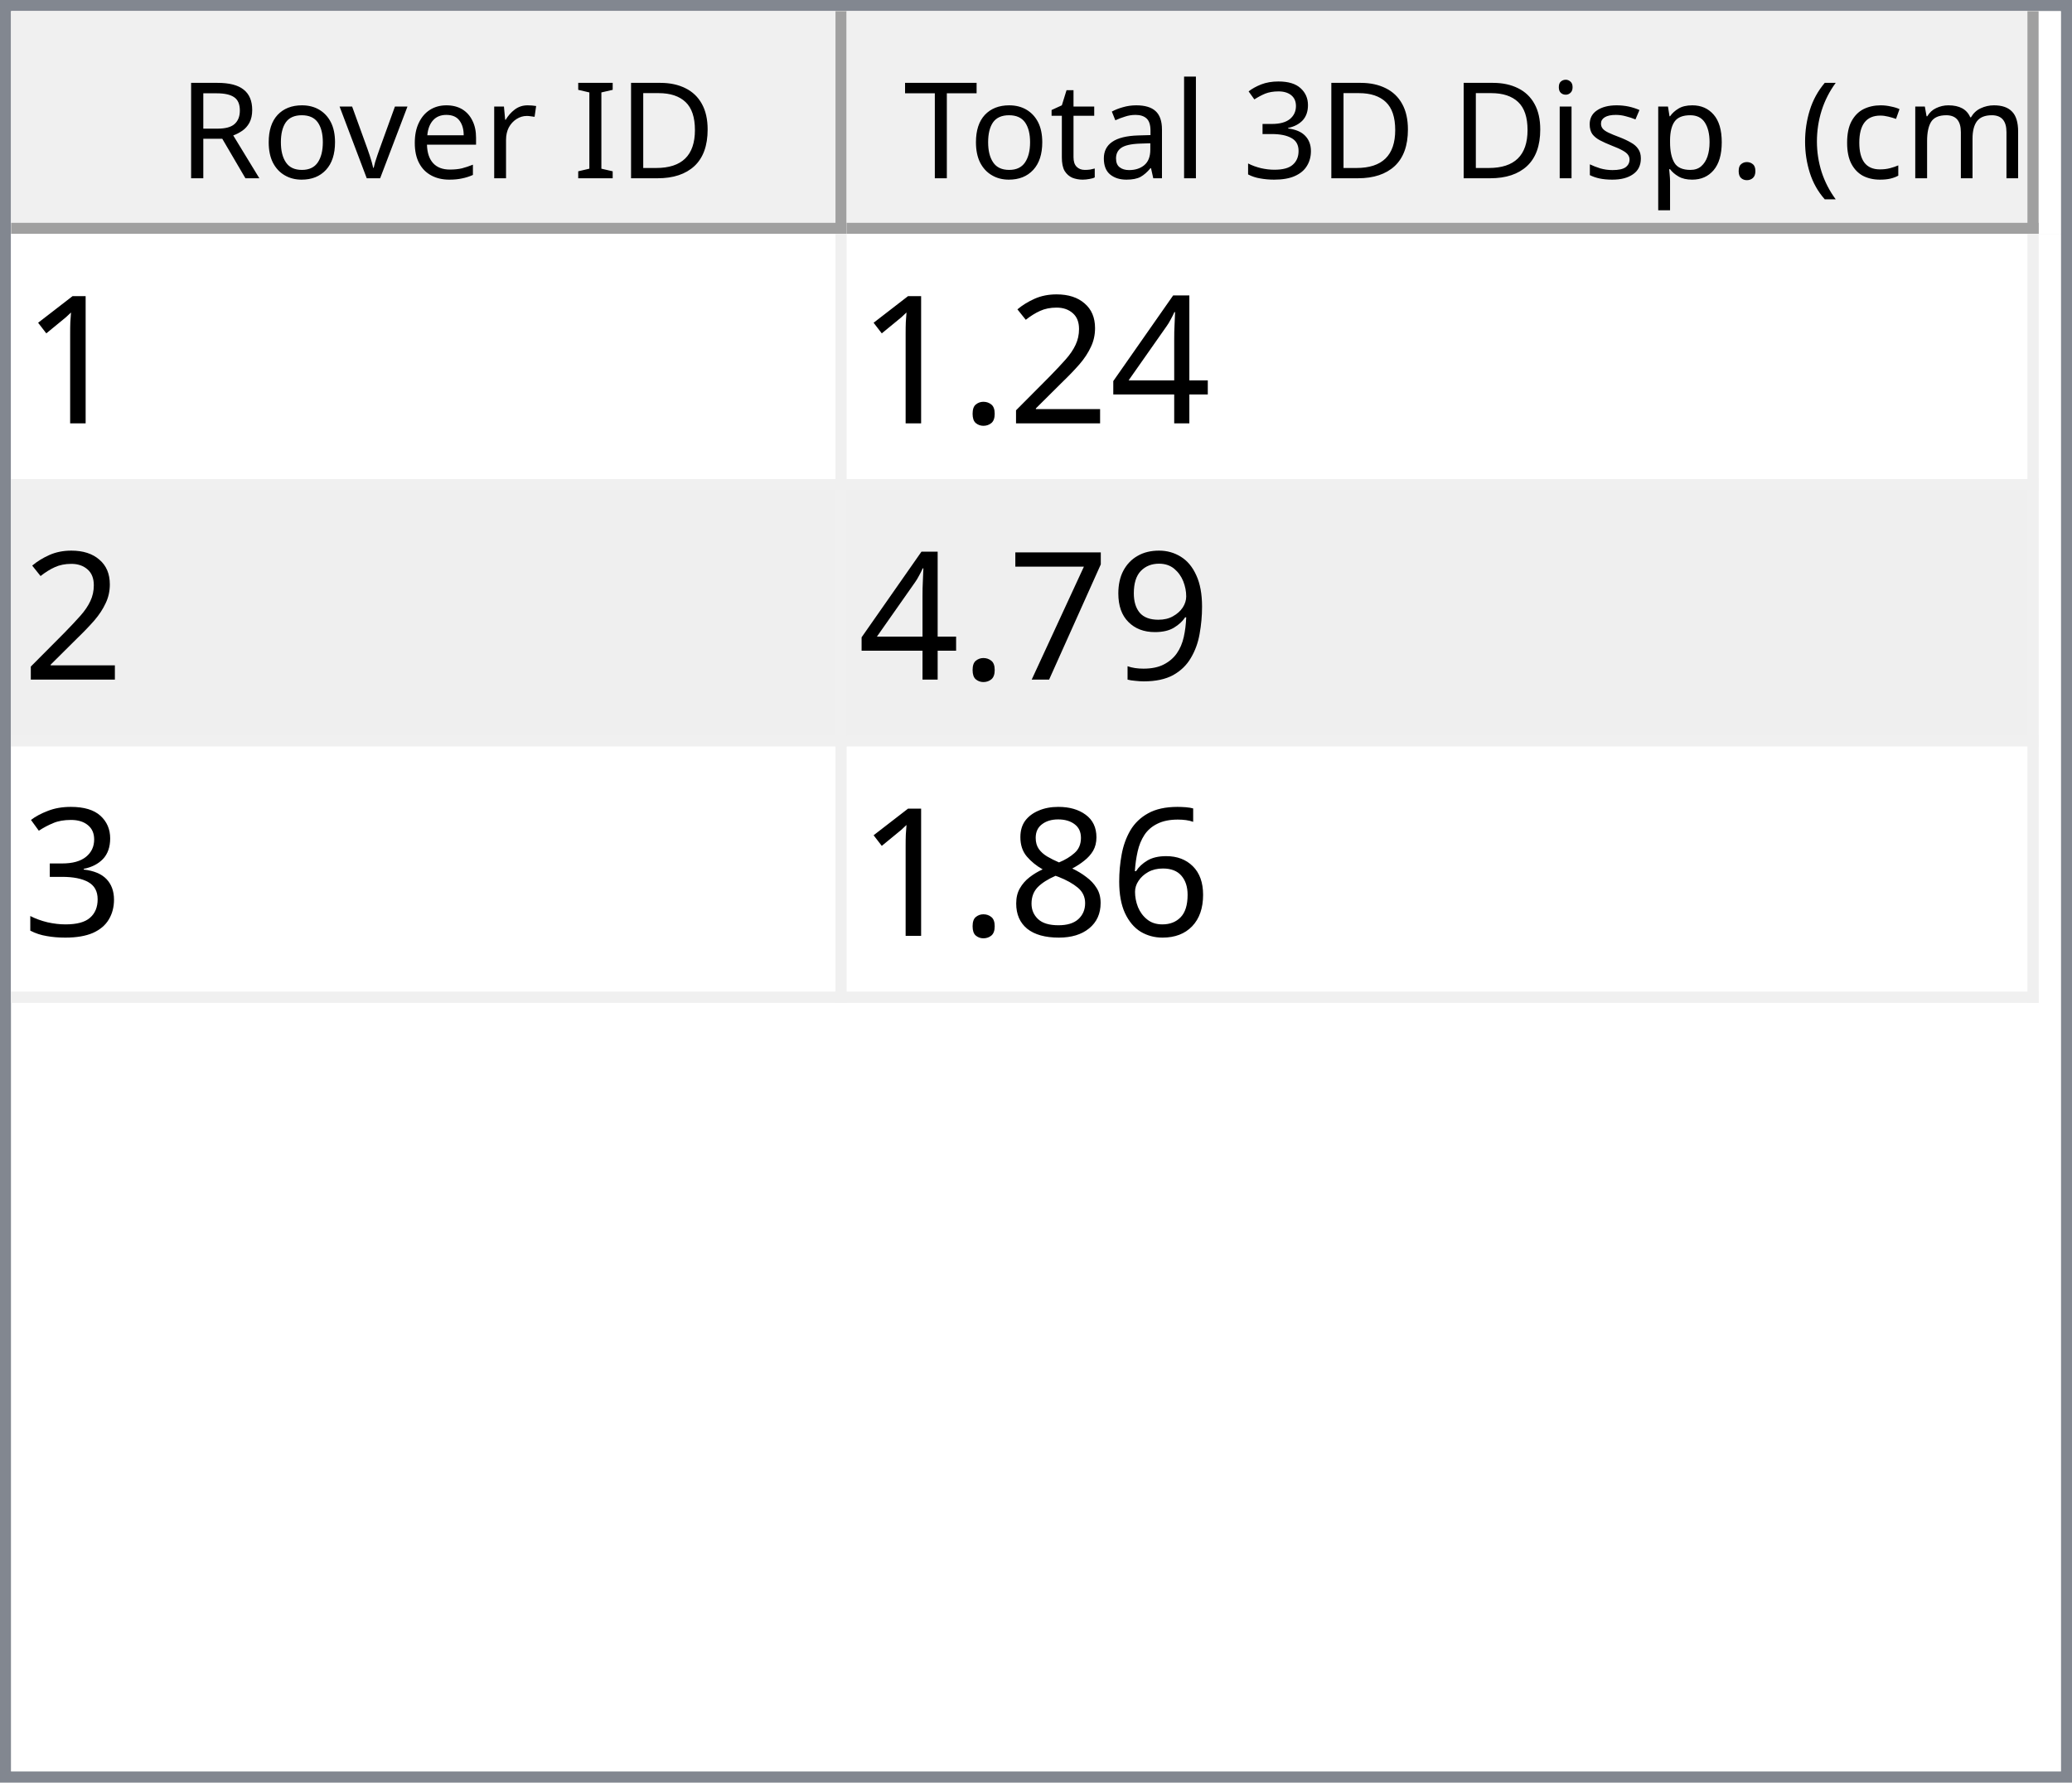
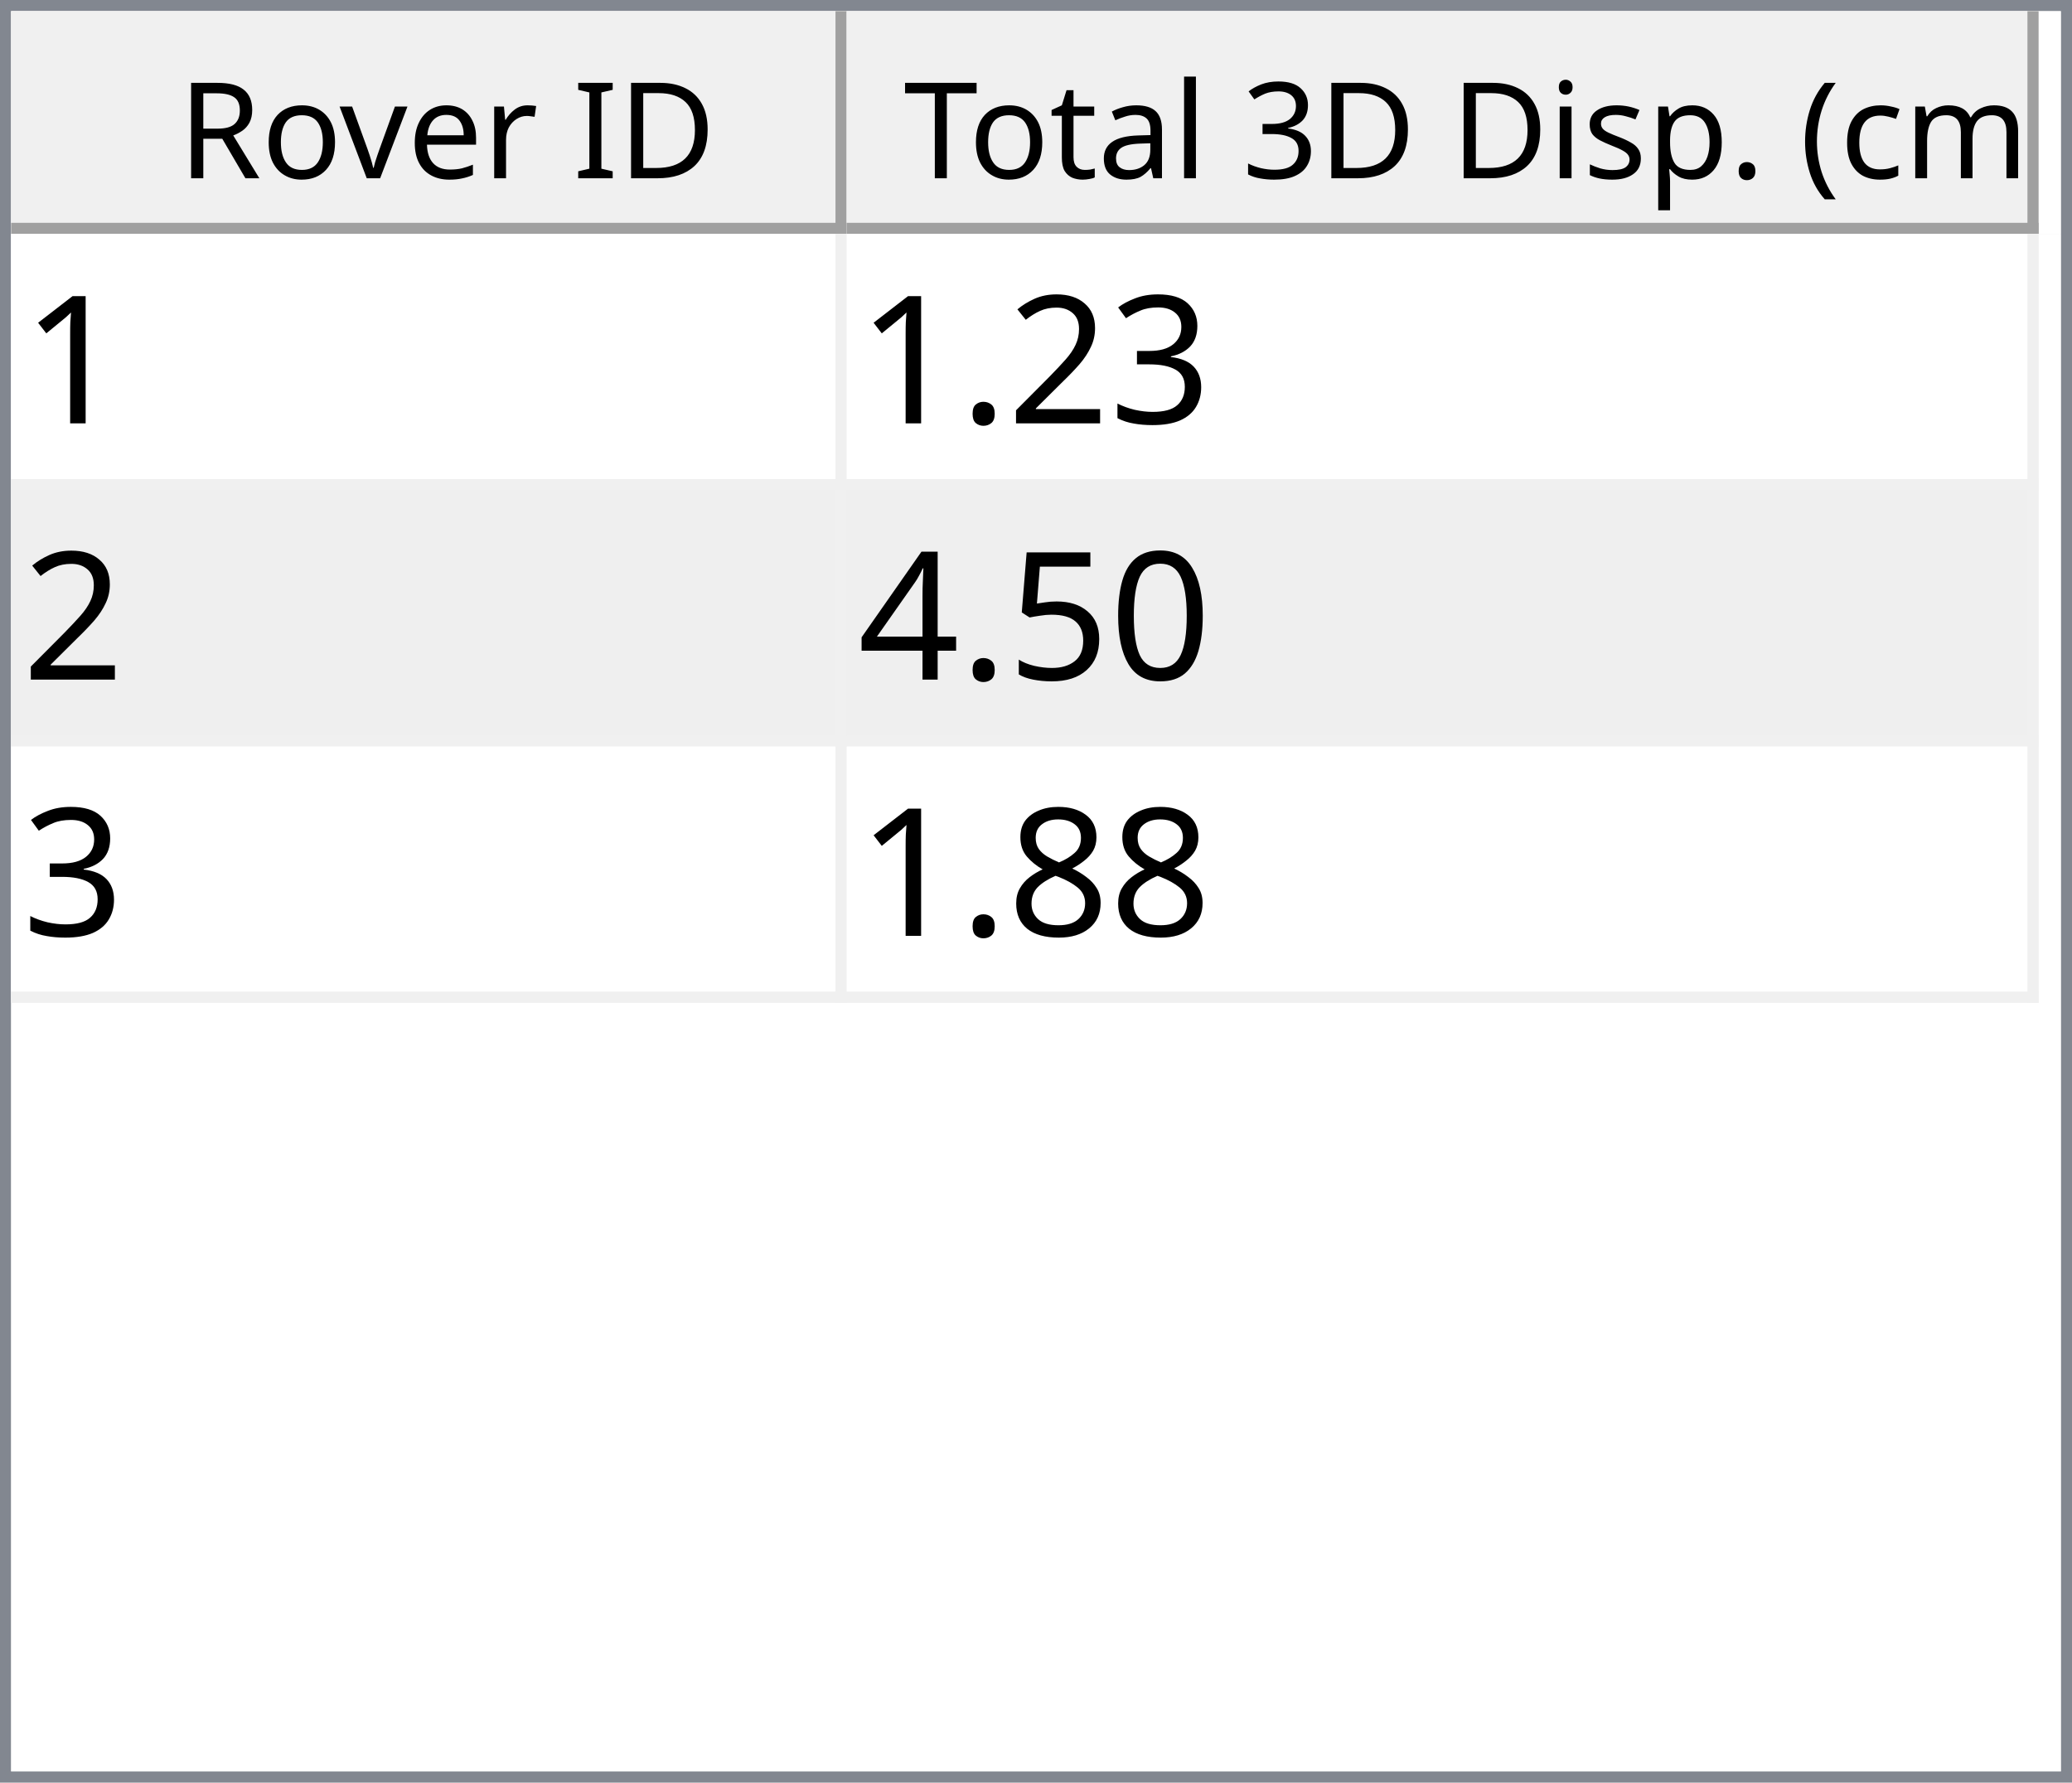
<svg xmlns="http://www.w3.org/2000/svg" style="fill-opacity:1; color-rendering:auto; color-interpolation:auto; text-rendering:auto; stroke:black; stroke-linecap:square; stroke-miterlimit:10; shape-rendering:auto; stroke-opacity:1; fill:black; stroke-dasharray:none; font-weight:normal; stroke-width:1; font-family:'Dialog'; font-style:normal; stroke-linejoin:miter; font-size:12px; stroke-dashoffset:0; image-rendering:auto;" width="186" height="160">
  <defs id="genericDefs" />
  <g>
    <defs id="defs1">
      <clipPath clipPathUnits="userSpaceOnUse" id="clipPath1">
        <path d="M0 0 L186 0 L186 160 L0 160 L0 0 Z" />
      </clipPath>
      <clipPath clipPathUnits="userSpaceOnUse" id="clipPath2">
        <path d="M0 0 L0 160 L186 160 L186 0 Z" />
      </clipPath>
      <clipPath clipPathUnits="userSpaceOnUse" id="clipPath3">
        <path d="M0 0 L0 20 L184 20 L184 0 Z" />
      </clipPath>
      <clipPath clipPathUnits="userSpaceOnUse" id="clipPath4">
        <path d="M0 0 L0 20 L75 20 L75 0 Z" />
      </clipPath>
      <clipPath clipPathUnits="userSpaceOnUse" id="clipPath5">
        <path d="M1 1 L1 19 L74 19 L74 1 Z" />
      </clipPath>
      <clipPath clipPathUnits="userSpaceOnUse" id="clipPath6">
        <path d="M0 0 L0 18 L73 18 L73 0 Z" />
      </clipPath>
      <clipPath clipPathUnits="userSpaceOnUse" id="clipPath7">
        <path d="M-0.5 -0.5 L-0.5 19.5 L74.5 19.5 L74.5 -0.5 Z" />
      </clipPath>
      <clipPath clipPathUnits="userSpaceOnUse" id="clipPath8">
        <path d="M0 0 L0 20 L107 20 L107 0 Z" />
      </clipPath>
      <clipPath clipPathUnits="userSpaceOnUse" id="clipPath9">
        <path d="M1 1 L1 19 L106 19 L106 1 Z" />
      </clipPath>
      <clipPath clipPathUnits="userSpaceOnUse" id="clipPath10">
        <path d="M0 0 L0 18 L105 18 L105 0 Z" />
      </clipPath>
      <clipPath clipPathUnits="userSpaceOnUse" id="clipPath11">
        <path d="M-0.5 -0.5 L-0.5 19.5 L106.5 19.5 L106.5 -0.5 Z" />
      </clipPath>
      <clipPath clipPathUnits="userSpaceOnUse" id="clipPath12">
        <path d="M0 0 L0 138 L184 138 L184 0 Z" />
      </clipPath>
      <clipPath clipPathUnits="userSpaceOnUse" id="clipPath13">
        <path d="M0 0 L0 69 L182 69 L182 0 Z" />
      </clipPath>
      <clipPath clipPathUnits="userSpaceOnUse" id="clipPath14">
        <path d="M-0.5 -0.5 L-0.5 68.5 L181.5 68.5 L181.5 -0.5 Z" />
      </clipPath>
      <clipPath clipPathUnits="userSpaceOnUse" id="clipPath15">
        <path d="M0 0 L0 22 L74 22 L74 0 Z" />
      </clipPath>
      <clipPath clipPathUnits="userSpaceOnUse" id="clipPath16">
        <path d="M0 0 L0 22 L106 22 L106 0 Z" />
      </clipPath>
      <font horiz-adv-x="64.551" id="font1">
        <font-face ascent="107.91" descent="25.098" units-per-em="100" style="font-style:normal; font-family:Segoe UI; font-weight:normal;" />
        <missing-glyph horiz-adv-x="64.551" d="M8.109 0 L8.109 68.266 L56.453 68.266 L56.453 0 L8.109 0 ZM15.328 7.234 L49.219 7.234 L49.219 61.031 L15.328 61.031 L15.328 7.234 Z" />
        <glyph unicode="D" horiz-adv-x="70.117" d="M9.188 0 L9.188 70.016 L28.516 70.016 Q65.531 70.016 65.531 35.891 Q65.531 19.672 55.25 9.836 Q44.969 0 27.734 0 L9.188 0 ZM17.391 62.594 L17.391 7.422 L27.828 7.422 Q41.609 7.422 49.273 14.797 Q56.938 22.172 56.938 35.688 Q56.938 62.594 28.328 62.594 L17.391 62.594 Z" />
        <glyph unicode="I" horiz-adv-x="26.611" d="M17.391 0 L9.188 0 L9.188 70.016 L17.391 70.016 L17.391 0 Z" />
        <glyph unicode=" " horiz-adv-x="27.393" d="" />
        <glyph unicode="r" horiz-adv-x="34.766" d="M34.188 41.891 Q32.078 43.5 28.125 43.5 Q23 43.5 19.555 38.672 Q16.109 33.844 16.109 25.484 L16.109 0 L8.109 0 L8.109 50 L16.109 50 L16.109 39.703 L16.312 39.703 Q18.016 44.969 21.531 47.922 Q25.047 50.875 29.391 50.875 Q32.516 50.875 34.188 50.203 L34.188 41.891 Z" />
        <glyph unicode="e" horiz-adv-x="52.295" d="M48.297 23 L12.984 23 Q13.188 14.656 17.484 10.109 Q21.781 5.562 29.297 5.562 Q37.75 5.562 44.828 11.141 L44.828 3.609 Q38.234 -1.172 27.391 -1.172 Q16.797 -1.172 10.742 5.641 Q4.688 12.453 4.688 24.812 Q4.688 36.469 11.305 43.82 Q17.922 51.172 27.734 51.172 Q37.547 51.172 42.922 44.828 Q48.297 38.484 48.297 27.203 L48.297 23 ZM40.094 29.781 Q40.047 36.719 36.75 40.578 Q33.453 44.438 27.594 44.438 Q21.922 44.438 17.969 40.383 Q14.016 36.328 13.094 29.781 L40.094 29.781 Z" />
        <glyph unicode="v" horiz-adv-x="47.9" d="M47.406 50 L27.484 0 L19.625 0 L0.688 50 L9.469 50 L22.172 13.672 Q23.578 9.672 23.922 6.688 L24.125 6.688 Q24.609 10.453 25.688 13.484 L38.969 50 L47.406 50 Z" />
        <glyph unicode="o" horiz-adv-x="58.594" d="M29 -1.172 Q17.922 -1.172 11.305 5.836 Q4.688 12.844 4.688 24.422 Q4.688 37.016 11.57 44.094 Q18.453 51.172 30.172 51.172 Q41.359 51.172 47.633 44.289 Q53.906 37.406 53.906 25.203 Q53.906 13.234 47.141 6.031 Q40.375 -1.172 29 -1.172 ZM29.594 44.438 Q21.875 44.438 17.383 39.188 Q12.891 33.938 12.891 24.703 Q12.891 15.828 17.43 10.695 Q21.969 5.562 29.594 5.562 Q37.359 5.562 41.531 10.594 Q45.703 15.625 45.703 24.906 Q45.703 34.281 41.531 39.359 Q37.359 44.438 29.594 44.438 Z" />
        <glyph unicode="R" horiz-adv-x="59.814" d="M59.375 0 L49.609 0 L37.891 19.625 Q36.281 22.359 34.766 24.289 Q33.25 26.219 31.664 27.438 Q30.078 28.656 28.25 29.219 Q26.422 29.781 24.125 29.781 L17.391 29.781 L17.391 0 L9.188 0 L9.188 70.016 L30.078 70.016 Q34.672 70.016 38.555 68.867 Q42.438 67.719 45.289 65.375 Q48.141 63.031 49.758 59.547 Q51.375 56.062 51.375 51.375 Q51.375 47.703 50.273 44.656 Q49.172 41.609 47.148 39.211 Q45.125 36.812 42.266 35.133 Q39.406 33.453 35.844 32.516 L35.844 32.328 Q37.594 31.547 38.891 30.547 Q40.188 29.547 41.359 28.18 Q42.531 26.812 43.68 25.078 Q44.828 23.344 46.234 21.047 L59.375 0 ZM17.391 62.594 L17.391 37.203 L28.516 37.203 Q31.594 37.203 34.203 38.133 Q36.812 39.062 38.719 40.797 Q40.625 42.531 41.703 45.047 Q42.781 47.562 42.781 50.688 Q42.781 56.297 39.141 59.445 Q35.5 62.594 28.609 62.594 L17.391 62.594 Z" />
        <glyph unicode=")" horiz-adv-x="30.176" d="M8.297 -15.922 L1.172 -15.922 Q16.406 2.344 16.406 26.812 Q16.406 51.469 1.078 70.016 L8.297 70.016 Q23.531 52.156 23.531 26.703 Q23.531 1.375 8.297 -15.922 Z" />
        <glyph unicode="m" horiz-adv-x="86.133" d="M79.109 0 L71.094 0 L71.094 28.719 Q71.094 37.016 68.531 40.727 Q65.969 44.438 59.906 44.438 Q54.781 44.438 51.195 39.75 Q47.609 35.062 47.609 28.516 L47.609 0 L39.594 0 L39.594 29.688 Q39.594 44.438 28.219 44.438 Q22.953 44.438 19.531 40.016 Q16.109 35.594 16.109 28.516 L16.109 0 L8.109 0 L8.109 50 L16.109 50 L16.109 42.094 L16.312 42.094 Q21.625 51.172 31.844 51.172 Q36.969 51.172 40.773 48.312 Q44.578 45.453 46 40.828 Q51.562 51.172 62.594 51.172 Q79.109 51.172 79.109 30.812 L79.109 0 Z" />
        <glyph unicode="c" horiz-adv-x="46.191" d="M42.188 2.297 Q36.422 -1.172 28.516 -1.172 Q17.828 -1.172 11.258 5.789 Q4.688 12.75 4.688 23.828 Q4.688 36.188 11.766 43.68 Q18.844 51.172 30.672 51.172 Q37.25 51.172 42.281 48.734 L42.281 40.531 Q36.719 44.438 30.375 44.438 Q22.703 44.438 17.797 38.945 Q12.891 33.453 12.891 24.516 Q12.891 15.719 17.508 10.641 Q22.125 5.562 29.891 5.562 Q36.422 5.562 42.188 9.906 L42.188 2.297 Z" />
        <glyph unicode="(" horiz-adv-x="30.176" d="M29.109 -15.922 L21.969 -15.922 Q6.844 1.375 6.844 26.703 Q6.844 52.156 21.969 70.016 L29.203 70.016 Q13.875 51.469 13.875 26.812 Q13.875 2.344 29.109 -15.922 Z" />
        <glyph unicode="." horiz-adv-x="21.68" d="M10.891 -1.078 Q8.641 -1.078 7.055 0.539 Q5.469 2.156 5.469 4.391 Q5.469 6.641 7.055 8.273 Q8.641 9.906 10.891 9.906 Q13.188 9.906 14.797 8.273 Q16.406 6.641 16.406 4.391 Q16.406 2.156 14.797 0.539 Q13.188 -1.078 10.891 -1.078 Z" />
        <glyph unicode="p" horiz-adv-x="58.789" d="M16.312 7.234 L16.109 7.234 L16.109 -23 L8.109 -23 L8.109 50 L16.109 50 L16.109 41.219 L16.312 41.219 Q22.219 51.172 33.594 51.172 Q43.266 51.172 48.688 44.461 Q54.109 37.75 54.109 26.469 Q54.109 13.922 48 6.375 Q41.891 -1.172 31.297 -1.172 Q21.578 -1.172 16.312 7.234 ZM16.109 27.391 L16.109 20.406 Q16.109 14.203 20.141 9.883 Q24.172 5.562 30.375 5.562 Q37.641 5.562 41.773 11.133 Q45.906 16.703 45.906 26.609 Q45.906 34.969 42.047 39.703 Q38.188 44.438 31.594 44.438 Q24.609 44.438 20.359 39.578 Q16.109 34.719 16.109 27.391 Z" />
        <glyph unicode="s" horiz-adv-x="42.432" d="M5.078 1.812 L5.078 10.406 Q11.625 5.562 19.484 5.562 Q30.031 5.562 30.031 12.594 Q30.031 14.594 29.125 15.992 Q28.219 17.391 26.68 18.461 Q25.141 19.531 23.07 20.383 Q21 21.234 18.609 22.172 Q15.281 23.484 12.766 24.828 Q10.25 26.172 8.57 27.859 Q6.891 29.547 6.031 31.695 Q5.172 33.844 5.172 36.719 Q5.172 40.234 6.789 42.945 Q8.406 45.656 11.086 47.484 Q13.766 49.312 17.211 50.242 Q20.656 51.172 24.312 51.172 Q30.812 51.172 35.938 48.922 L35.938 40.828 Q30.422 44.438 23.25 44.438 Q21 44.438 19.195 43.922 Q17.391 43.406 16.094 42.477 Q14.797 41.547 14.086 40.258 Q13.375 38.969 13.375 37.406 Q13.375 35.453 14.086 34.133 Q14.797 32.812 16.164 31.789 Q17.531 30.766 19.484 29.938 Q21.438 29.109 23.922 28.125 Q27.25 26.859 29.883 25.516 Q32.516 24.172 34.375 22.484 Q36.234 20.797 37.234 18.602 Q38.234 16.406 38.234 13.375 Q38.234 9.672 36.602 6.938 Q34.969 4.203 32.234 2.398 Q29.5 0.594 25.93 -0.289 Q22.359 -1.172 18.453 -1.172 Q10.75 -1.172 5.078 1.812 Z" />
        <glyph unicode="i" horiz-adv-x="24.219" d="M12.203 62.703 Q10.062 62.703 8.547 64.164 Q7.031 65.625 7.031 67.875 Q7.031 70.125 8.547 71.609 Q10.062 73.094 12.203 73.094 Q14.406 73.094 15.945 71.609 Q17.484 70.125 17.484 67.875 Q17.484 65.719 15.945 64.211 Q14.406 62.703 12.203 62.703 ZM16.109 0 L8.109 0 L8.109 50 L16.109 50 L16.109 0 Z" />
        <glyph unicode="3" horiz-adv-x="53.906" d="M46.531 19.828 Q46.531 15.094 44.75 11.211 Q42.969 7.328 39.719 4.57 Q36.469 1.812 31.93 0.297 Q27.391 -1.219 21.922 -1.219 Q11.922 -1.219 6 2.594 L6 11.188 Q13.094 5.609 22.219 5.609 Q25.875 5.609 28.828 6.539 Q31.781 7.469 33.906 9.227 Q36.031 10.984 37.18 13.477 Q38.328 15.969 38.328 19.094 Q38.328 32.812 18.797 32.812 L12.984 32.812 L12.984 39.594 L18.5 39.594 Q35.797 39.594 35.797 52.484 Q35.797 64.406 22.609 64.406 Q15.188 64.406 8.688 59.422 L8.688 67.188 Q15.375 71.188 24.609 71.188 Q29 71.188 32.57 69.969 Q36.141 68.75 38.68 66.555 Q41.219 64.359 42.609 61.281 Q44 58.203 44 54.5 Q44 40.672 30.031 36.719 L30.031 36.531 Q33.594 36.141 36.625 34.797 Q39.656 33.453 41.852 31.305 Q44.047 29.156 45.289 26.25 Q46.531 23.344 46.531 19.828 Z" />
        <glyph unicode="l" horiz-adv-x="24.219" d="M16.109 0 L8.109 0 L8.109 74.031 L16.109 74.031 L16.109 0 Z" />
        <glyph unicode="a" horiz-adv-x="50.879" d="M43.891 0 L35.891 0 L35.891 7.812 L35.688 7.812 Q30.469 -1.172 20.312 -1.172 Q12.844 -1.172 8.617 2.781 Q4.391 6.734 4.391 13.281 Q4.391 27.297 20.906 29.594 L35.891 31.688 Q35.891 44.438 25.594 44.438 Q16.547 44.438 9.281 38.281 L9.281 46.484 Q16.656 51.172 26.266 51.172 Q43.891 51.172 43.891 32.516 L43.891 0 ZM35.891 25.297 L23.828 23.641 Q18.266 22.859 15.43 20.875 Q12.594 18.891 12.594 13.875 Q12.594 10.203 15.211 7.883 Q17.828 5.562 22.172 5.562 Q28.125 5.562 32.008 9.742 Q35.891 13.922 35.891 20.312 L35.891 25.297 Z" />
        <glyph unicode="t" horiz-adv-x="33.887" d="M31.297 0.484 Q28.469 -1.078 23.828 -1.078 Q10.688 -1.078 10.688 13.578 L10.688 43.172 L2.094 43.172 L2.094 50 L10.688 50 L10.688 62.203 L18.703 64.797 L18.703 50 L31.297 50 L31.297 43.172 L18.703 43.172 L18.703 14.984 Q18.703 9.969 20.414 7.82 Q22.125 5.672 26.078 5.672 Q29.109 5.672 31.297 7.328 L31.297 0.484 Z" />
        <glyph unicode="T" horiz-adv-x="52.393" d="M50.594 62.594 L30.375 62.594 L30.375 0 L22.172 0 L22.172 62.594 L2 62.594 L2 70.016 L50.594 70.016 L50.594 62.594 Z" />
      </font>
      <font horiz-adv-x="75.0" id="font2">
        <font-face ascent="100.537" descent="21.973" units-per-em="100" style="font-style:normal; font-family:sans-serif; font-weight:normal;" />
        <missing-glyph horiz-adv-x="75.0" d="M12.5 0 L12.5 62.5 L62.5 62.5 L62.5 0 L12.5 0 ZM14.062 1.562 L60.938 1.562 L60.938 60.938 L14.062 60.938 L14.062 1.562 Z" />
        <glyph unicode="1" horiz-adv-x="55.615" d="M37.25 0 L28.469 0 L28.469 56 Q25.297 52.984 20.141 49.953 Q14.984 46.922 10.891 45.406 L10.891 53.906 Q18.266 57.375 23.781 62.305 Q29.297 67.234 31.594 71.875 L37.25 71.875 L37.25 0 Z" />
-         <glyph unicode="4" horiz-adv-x="55.615" d="M32.328 0 L32.328 17.141 L1.266 17.141 L1.266 25.203 L33.938 71.578 L41.109 71.578 L41.109 25.203 L50.781 25.203 L50.781 17.141 L41.109 17.141 L41.109 0 L32.328 0 ZM32.328 25.203 L32.328 57.469 L9.906 25.203 L32.328 25.203 Z" />
+         <glyph unicode="3" horiz-adv-x="55.615" d="M4.203 18.891 L12.984 20.062 Q14.5 12.594 18.141 9.297 Q21.781 6 27 6 Q33.203 6 37.477 10.297 Q41.75 14.594 41.75 20.953 Q41.75 27 37.797 30.93 Q33.844 34.859 27.734 34.859 Q25.25 34.859 21.531 33.891 L22.516 41.609 Q23.391 41.5 23.922 41.5 Q29.547 41.5 34.039 44.43 Q38.531 47.359 38.531 53.469 Q38.531 58.297 35.258 61.477 Q31.984 64.656 26.812 64.656 Q21.688 64.656 18.266 61.43 Q14.844 58.203 13.875 51.766 L5.078 53.328 Q6.688 62.156 12.398 67.016 Q18.109 71.875 26.609 71.875 Q32.469 71.875 37.398 69.359 Q42.328 66.844 44.945 62.5 Q47.562 58.156 47.562 53.266 Q47.562 48.641 45.07 44.828 Q42.578 41.016 37.703 38.766 Q44.047 37.312 47.562 32.695 Q51.078 28.078 51.078 21.141 Q51.078 11.766 44.242 5.25 Q37.406 -1.266 26.953 -1.266 Q17.531 -1.266 11.305 4.352 Q5.078 9.969 4.203 18.891 Z" />
        <glyph unicode="2" horiz-adv-x="55.615" d="M50.344 8.453 L50.344 0 L3.031 0 Q2.938 3.172 4.047 6.109 Q5.859 10.938 9.836 15.625 Q13.812 20.312 21.344 26.469 Q33.016 36.031 37.117 41.625 Q41.219 47.219 41.219 52.203 Q41.219 57.422 37.477 61.008 Q33.734 64.594 27.734 64.594 Q21.391 64.594 17.578 60.789 Q13.766 56.984 13.719 50.25 L4.688 51.172 Q5.609 61.281 11.664 66.578 Q17.719 71.875 27.938 71.875 Q38.234 71.875 44.242 66.164 Q50.25 60.453 50.25 52 Q50.25 47.703 48.492 43.555 Q46.734 39.406 42.656 34.812 Q38.578 30.219 29.109 22.219 Q21.188 15.578 18.945 13.211 Q16.703 10.844 15.234 8.453 L50.344 8.453 Z" />
        <glyph unicode="." horiz-adv-x="27.783" d="M9.078 0 L9.078 10.016 L19.094 10.016 L19.094 0 L9.078 0 Z" />
-         <glyph unicode="9" horiz-adv-x="55.615" d="M5.469 16.547 L13.922 17.328 Q14.984 11.375 18.016 8.688 Q21.047 6 25.781 6 Q29.828 6 32.883 7.859 Q35.938 9.719 37.891 12.82 Q39.844 15.922 41.164 21.195 Q42.484 26.469 42.484 31.938 Q42.484 32.516 42.438 33.688 Q39.797 29.5 35.234 26.883 Q30.672 24.266 25.344 24.266 Q16.453 24.266 10.305 30.711 Q4.156 37.156 4.156 47.703 Q4.156 58.594 10.578 65.234 Q17 71.875 26.656 71.875 Q33.641 71.875 39.43 68.117 Q45.219 64.359 48.219 57.398 Q51.219 50.438 51.219 37.25 Q51.219 23.531 48.242 15.406 Q45.266 7.281 39.383 3.031 Q33.5 -1.219 25.594 -1.219 Q17.188 -1.219 11.867 3.445 Q6.547 8.109 5.469 16.547 ZM41.453 48.141 Q41.453 55.719 37.43 60.156 Q33.406 64.594 27.734 64.594 Q21.875 64.594 17.531 59.812 Q13.188 55.031 13.188 47.406 Q13.188 40.578 17.312 36.305 Q21.438 32.031 27.484 32.031 Q33.594 32.031 37.523 36.305 Q41.453 40.578 41.453 48.141 Z" />
-         <glyph unicode="7" horiz-adv-x="55.615" d="M4.734 62.203 L4.734 70.656 L51.078 70.656 L51.078 63.812 Q44.234 56.547 37.523 44.484 Q30.812 32.422 27.156 19.672 Q24.516 10.688 23.781 0 L14.75 0 Q14.891 8.453 18.062 20.414 Q21.234 32.375 27.172 43.484 Q33.109 54.594 39.797 62.203 L4.734 62.203 Z" />
-         <glyph unicode="3" horiz-adv-x="55.615" d="M4.203 18.891 L12.984 20.062 Q14.5 12.594 18.141 9.297 Q21.781 6 27 6 Q33.203 6 37.477 10.297 Q41.75 14.594 41.75 20.953 Q41.75 27 37.797 30.93 Q33.844 34.859 27.734 34.859 Q25.25 34.859 21.531 33.891 L22.516 41.609 Q23.391 41.5 23.922 41.5 Q29.547 41.5 34.039 44.43 Q38.531 47.359 38.531 53.469 Q38.531 58.297 35.258 61.477 Q31.984 64.656 26.812 64.656 Q21.688 64.656 18.266 61.43 Q14.844 58.203 13.875 51.766 L5.078 53.328 Q6.688 62.156 12.398 67.016 Q18.109 71.875 26.609 71.875 Q32.469 71.875 37.398 69.359 Q42.328 66.844 44.945 62.5 Q47.562 58.156 47.562 53.266 Q47.562 48.641 45.07 44.828 Q42.578 41.016 37.703 38.766 Q44.047 37.312 47.562 32.695 Q51.078 28.078 51.078 21.141 Q51.078 11.766 44.242 5.25 Q37.406 -1.266 26.953 -1.266 Q17.531 -1.266 11.305 4.352 Q5.078 9.969 4.203 18.891 Z" />
-         <glyph unicode="6" horiz-adv-x="55.615" d="M49.75 54.047 L41.016 53.375 Q39.844 58.547 37.703 60.891 Q34.125 64.656 28.906 64.656 Q24.703 64.656 21.531 62.312 Q17.391 59.281 14.992 53.469 Q12.594 47.656 12.5 36.922 Q15.672 41.75 20.266 44.094 Q24.859 46.438 29.891 46.438 Q38.672 46.438 44.852 39.969 Q51.031 33.5 51.031 23.25 Q51.031 16.5 48.125 10.719 Q45.219 4.938 40.141 1.859 Q35.062 -1.219 28.609 -1.219 Q17.625 -1.219 10.695 6.859 Q3.766 14.938 3.766 33.5 Q3.766 54.25 11.422 63.672 Q18.109 71.875 29.438 71.875 Q37.891 71.875 43.289 67.141 Q48.688 62.406 49.75 54.047 ZM13.875 23.188 Q13.875 18.656 15.797 14.508 Q17.719 10.359 21.188 8.18 Q24.656 6 28.469 6 Q34.031 6 38.039 10.492 Q42.047 14.984 42.047 22.703 Q42.047 30.125 38.086 34.398 Q34.125 38.672 28.125 38.672 Q22.172 38.672 18.023 34.398 Q13.875 30.125 13.875 23.188 Z" />
+         <glyph unicode="0" horiz-adv-x="55.615" d="M4.156 35.297 Q4.156 48 6.766 55.742 Q9.375 63.484 14.523 67.68 Q19.672 71.875 27.484 71.875 Q33.25 71.875 37.594 69.555 Q41.938 67.234 44.773 62.867 Q47.609 58.5 49.219 52.227 Q50.828 45.953 50.828 35.297 Q50.828 22.703 48.242 14.969 Q45.656 7.234 40.508 3.008 Q35.359 -1.219 27.484 -1.219 Q17.141 -1.219 11.234 6.203 Q4.156 15.141 4.156 35.297 ZM13.188 35.297 Q13.188 17.672 17.312 11.836 Q21.438 6 27.484 6 Q33.547 6 37.672 11.859 Q41.797 17.719 41.797 35.297 Q41.797 52.984 37.672 58.789 Q33.547 64.594 27.391 64.594 Q21.344 64.594 17.719 59.469 Q13.188 52.938 13.188 35.297 Z" />
+         <glyph unicode="5" horiz-adv-x="55.615" d="M4.156 18.75 L13.375 19.531 Q14.406 12.797 18.141 9.398 Q21.875 6 27.156 6 Q33.5 6 37.891 10.789 Q42.281 15.578 42.281 23.484 Q42.281 31 38.062 35.352 Q33.844 39.703 27 39.703 Q22.75 39.703 19.336 37.773 Q15.922 35.844 13.969 32.766 L5.719 33.844 L12.641 70.609 L48.25 70.609 L48.25 62.203 L19.672 62.203 L15.828 42.969 Q22.266 47.469 29.344 47.469 Q38.719 47.469 45.164 40.969 Q51.609 34.469 51.609 24.266 Q51.609 14.547 45.953 7.469 Q39.062 -1.219 27.156 -1.219 Q17.391 -1.219 11.211 4.25 Q5.031 9.719 4.156 18.75 Z" />
+         <glyph unicode="4" horiz-adv-x="55.615" d="M32.328 0 L32.328 17.141 L1.266 17.141 L1.266 25.203 L33.938 71.578 L41.109 71.578 L41.109 25.203 L50.781 25.203 L50.781 17.141 L41.109 17.141 L41.109 0 L32.328 0 ZM32.328 25.203 L32.328 57.469 L9.906 25.203 L32.328 25.203 Z" />
        <glyph unicode="8" horiz-adv-x="55.615" d="M17.672 38.812 Q12.203 40.828 9.57 44.539 Q6.938 48.25 6.938 53.422 Q6.938 61.234 12.555 66.555 Q18.172 71.875 27.484 71.875 Q36.859 71.875 42.578 66.43 Q48.297 60.984 48.297 53.172 Q48.297 48.188 45.68 44.508 Q43.062 40.828 37.75 38.812 Q44.344 36.672 47.781 31.883 Q51.219 27.094 51.219 20.453 Q51.219 11.281 44.727 5.031 Q38.234 -1.219 27.641 -1.219 Q17.047 -1.219 10.547 5.055 Q4.047 11.328 4.047 20.703 Q4.047 27.688 7.594 32.398 Q11.141 37.109 17.672 38.812 ZM15.922 53.719 Q15.922 48.641 19.195 45.414 Q22.469 42.188 27.688 42.188 Q32.766 42.188 36.016 45.383 Q39.266 48.578 39.266 53.219 Q39.266 58.062 35.914 61.359 Q32.562 64.656 27.594 64.656 Q22.562 64.656 19.242 61.43 Q15.922 58.203 15.922 53.719 ZM13.094 20.656 Q13.094 16.891 14.875 13.375 Q16.656 9.859 20.172 7.93 Q23.688 6 27.734 6 Q34.031 6 38.133 10.055 Q42.234 14.109 42.234 20.359 Q42.234 26.703 38.016 30.859 Q33.797 35.016 27.438 35.016 Q21.234 35.016 17.164 30.914 Q13.094 26.812 13.094 20.656 Z" />
      </font>
    </defs>
    <g style="fill:white; stroke:white;">
      <rect x="0" y="0" width="186" style="clip-path:url(#clipPath1); stroke:none;" height="160" />
    </g>
    <g style="fill:white; text-rendering:optimizeSpeed; color-rendering:optimizeSpeed; image-rendering:optimizeSpeed; shape-rendering:crispEdges; stroke:white; color-interpolation:sRGB;">
      <rect x="0" width="186" height="160" y="0" style="stroke:none;" />
      <path style="stroke:none;" d="M0 160 L186 160 L186 0 L0 0 Z" />
    </g>
    <g style="fill:rgb(240,240,240); font-family:'Segoe UI'; stroke:rgb(240,240,240);">
      <rect x="0" y="0" width="186" style="clip-path:url(#clipPath2); stroke:none;" height="160" />
    </g>
    <g style="fill:rgb(130,135,144); font-family:'Segoe UI'; stroke:rgb(130,135,144);">
      <path d="M0 0 L186 0 L186 160 L0 160 L0 0 ZM1 1 L185 1 L185 159 L1 159 L1 1 Z" style="fill-rule:evenodd; clip-path:url(#clipPath2); stroke:none;" />
    </g>
    <g style="fill:white; font-family:'Segoe UI'; stroke:white;" transform="translate(1,1)">
      <rect x="0" y="0" width="184" style="clip-path:url(#clipPath3); stroke:none;" height="20" />
    </g>
    <g style="fill:rgb(240,240,240); font-family:'Segoe UI'; stroke:rgb(240,240,240);" transform="translate(1,1)">
      <rect x="0" y="0" width="75" style="clip-path:url(#clipPath4); stroke:none;" height="20" />
    </g>
    <g style="font-family:'Segoe UI';" transform="translate(2,2)">
      <text x="14" xml:space="preserve" y="14" style="clip-path:url(#clipPath6); stroke:none;">Rover ID</text>
    </g>
    <g style="fill:rgb(160,160,160); font-family:'Segoe UI'; stroke:rgb(160,160,160); stroke-linejoin:bevel;" transform="translate(1.5,1.5)">
      <line x1="74" x2="74" y1="0" style="fill:none; clip-path:url(#clipPath7);" y2="19" />
    </g>
    <g style="fill:rgb(160,160,160); font-family:'Segoe UI'; stroke:rgb(160,160,160); stroke-linejoin:bevel;" transform="matrix(1,0,0,1,1,1) translate(0.5,0.5)">
      <line x1="0" x2="74" y1="19" style="fill:none; clip-path:url(#clipPath7);" y2="19" />
    </g>
    <g style="fill:rgb(240,240,240); font-family:'Segoe UI'; stroke:rgb(240,240,240);" transform="translate(76,1)">
      <rect x="0" y="0" width="107" style="clip-path:url(#clipPath8); stroke:none;" height="20" />
    </g>
    <g style="font-family:'Segoe UI';" transform="translate(77,2)">
      <text x="1" xml:space="preserve" y="14" style="clip-path:url(#clipPath10); stroke:none;"> Total 3D Disp. (cm)</text>
    </g>
    <g style="fill:rgb(160,160,160); font-family:'Segoe UI'; stroke:rgb(160,160,160); stroke-linejoin:bevel;" transform="translate(76.5,1.5)">
      <line x1="106" x2="106" y1="0" style="fill:none; clip-path:url(#clipPath11);" y2="19" />
    </g>
    <g style="fill:rgb(160,160,160); font-family:'Segoe UI'; stroke:rgb(160,160,160); stroke-linejoin:bevel;" transform="matrix(1,0,0,1,76,1) translate(0.5,0.5)">
      <line x1="0" x2="106" y1="19" style="fill:none; clip-path:url(#clipPath11);" y2="19" />
    </g>
    <g style="fill:white; font-family:'Segoe UI'; stroke:white;" transform="translate(1,21)">
      <rect x="0" y="0" width="184" style="clip-path:url(#clipPath12); stroke:none;" height="138" />
    </g>
    <g style="fill:rgb(240,240,240); font-size:16px; font-family:sans-serif; stroke:rgb(240,240,240);" transform="translate(1,21)">
      <rect x="0" y="0" width="182" style="clip-path:url(#clipPath13); stroke:none;" height="69" />
      <line transform="translate(0.5,0.5)" x1="0" x2="181" y1="22" style="clip-path:url(#clipPath14); fill:none; stroke-linejoin:bevel;" y2="22" />
    </g>
    <g transform="matrix(1,0,0,1,1,21) translate(0.5,0.5)" style="fill:rgb(240,240,240); font-size:16px; font-family:sans-serif; stroke:rgb(240,240,240); stroke-linejoin:bevel;">
      <line x1="0" x2="181" y1="45" style="fill:none; clip-path:url(#clipPath14);" y2="45" />
    </g>
    <g transform="matrix(1,0,0,1,1,21) translate(0.5,0.5)" style="fill:rgb(240,240,240); font-size:16px; font-family:sans-serif; stroke:rgb(240,240,240); stroke-linejoin:bevel;">
      <line x1="0" x2="181" y1="68" style="fill:none; clip-path:url(#clipPath14);" y2="68" />
    </g>
    <g transform="matrix(1,0,0,1,1,21) translate(0.5,0.5)" style="fill:rgb(240,240,240); font-size:16px; font-family:sans-serif; stroke:rgb(240,240,240); stroke-linejoin:bevel;">
      <line x1="74" x2="74" y1="0" style="fill:none; clip-path:url(#clipPath14);" y2="68" />
    </g>
    <g transform="matrix(1,0,0,1,1,21) translate(0.5,0.5)" style="fill:rgb(240,240,240); font-size:16px; font-family:sans-serif; stroke:rgb(240,240,240); stroke-linejoin:bevel;">
      <line x1="181" x2="181" y1="0" style="fill:none; clip-path:url(#clipPath14);" y2="68" />
    </g>
    <g style="fill:white; font-size:16px; font-family:sans-serif; stroke:white;" transform="matrix(1,0,0,1,1,21)">
      <rect x="0" y="0" width="74" style="clip-path:url(#clipPath15); stroke:none;" height="22" />
      <text x="1" y="17" style="fill:black; clip-path:url(#clipPath15); stroke:none;" xml:space="preserve">1</text>
    </g>
    <g style="fill:white; font-size:16px; font-family:sans-serif; stroke:white;" transform="matrix(1,0,0,1,1,21) translate(75,0)">
      <rect x="0" y="0" width="106" style="clip-path:url(#clipPath16); stroke:none;" height="22" />
-       <text x="1" y="17" style="fill:black; clip-path:url(#clipPath16); stroke:none;" xml:space="preserve">1.24</text>
+       <text x="1" y="17" style="fill:black; clip-path:url(#clipPath16); stroke:none;" xml:space="preserve">1.23</text>
    </g>
    <g style="fill:rgb(239,239,239); font-size:16px; font-family:sans-serif; stroke:rgb(239,239,239);" transform="matrix(1,0,0,1,1,21) translate(0,23)">
      <rect x="0" y="0" width="74" style="clip-path:url(#clipPath15); stroke:none;" height="22" />
      <text x="1" y="17" style="fill:black; clip-path:url(#clipPath15); stroke:none;" xml:space="preserve">2</text>
    </g>
    <g style="fill:rgb(239,239,239); font-size:16px; font-family:sans-serif; stroke:rgb(239,239,239);" transform="matrix(1,0,0,1,1,21) translate(75,23)">
      <rect x="0" y="0" width="106" style="clip-path:url(#clipPath16); stroke:none;" height="22" />
-       <text x="1" y="17" style="fill:black; clip-path:url(#clipPath16); stroke:none;" xml:space="preserve">4.79</text>
+       <text x="1" y="17" style="fill:black; clip-path:url(#clipPath16); stroke:none;" xml:space="preserve">4.50</text>
    </g>
    <g style="fill:white; font-size:16px; font-family:sans-serif; stroke:white;" transform="matrix(1,0,0,1,1,21) translate(0,46)">
      <rect x="0" y="0" width="74" style="clip-path:url(#clipPath15); stroke:none;" height="22" />
      <text x="1" y="17" style="fill:black; clip-path:url(#clipPath15); stroke:none;" xml:space="preserve">3</text>
    </g>
    <g style="fill:white; font-size:16px; font-family:sans-serif; stroke:white;" transform="matrix(1,0,0,1,1,21) translate(75,46)">
      <rect x="0" y="0" width="106" style="clip-path:url(#clipPath16); stroke:none;" height="22" />
-       <text x="1" y="17" style="fill:black; clip-path:url(#clipPath16); stroke:none;" xml:space="preserve">1.86</text>
+       <text x="1" y="17" style="fill:black; clip-path:url(#clipPath16); stroke:none;" xml:space="preserve">1.88</text>
    </g>
  </g>
</svg>
